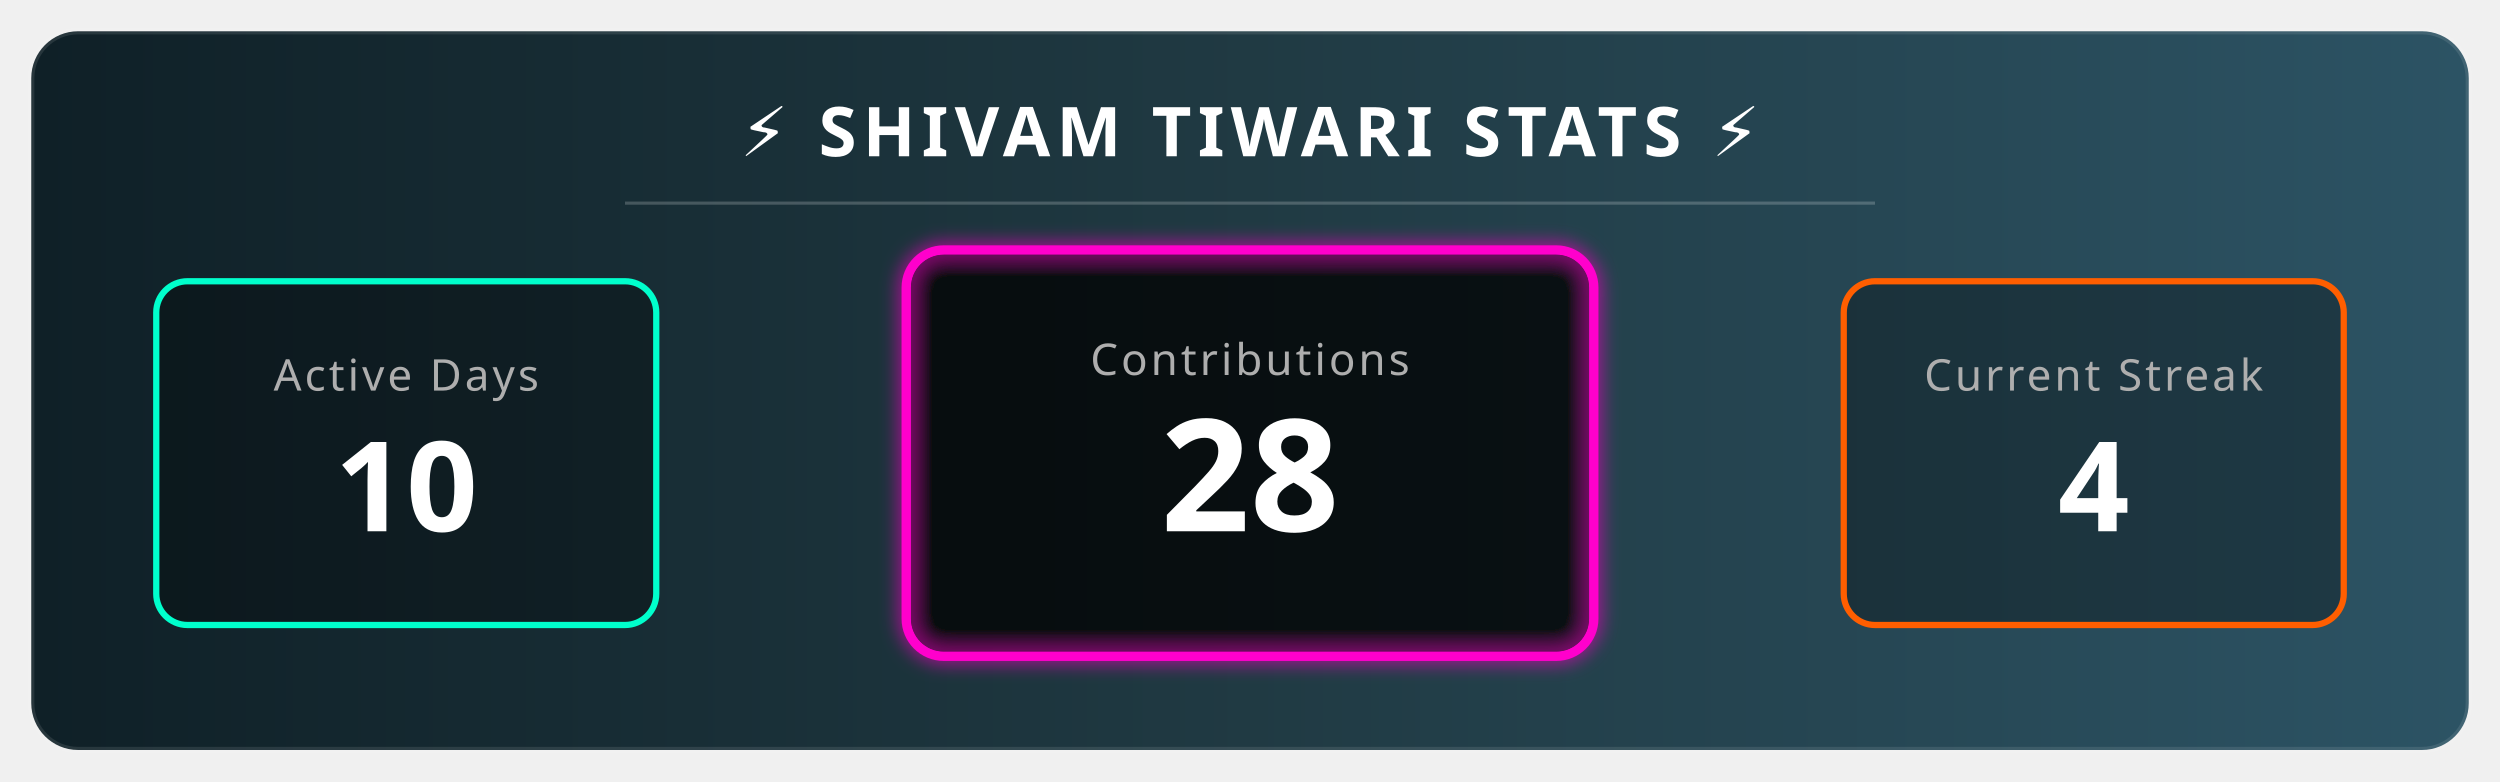
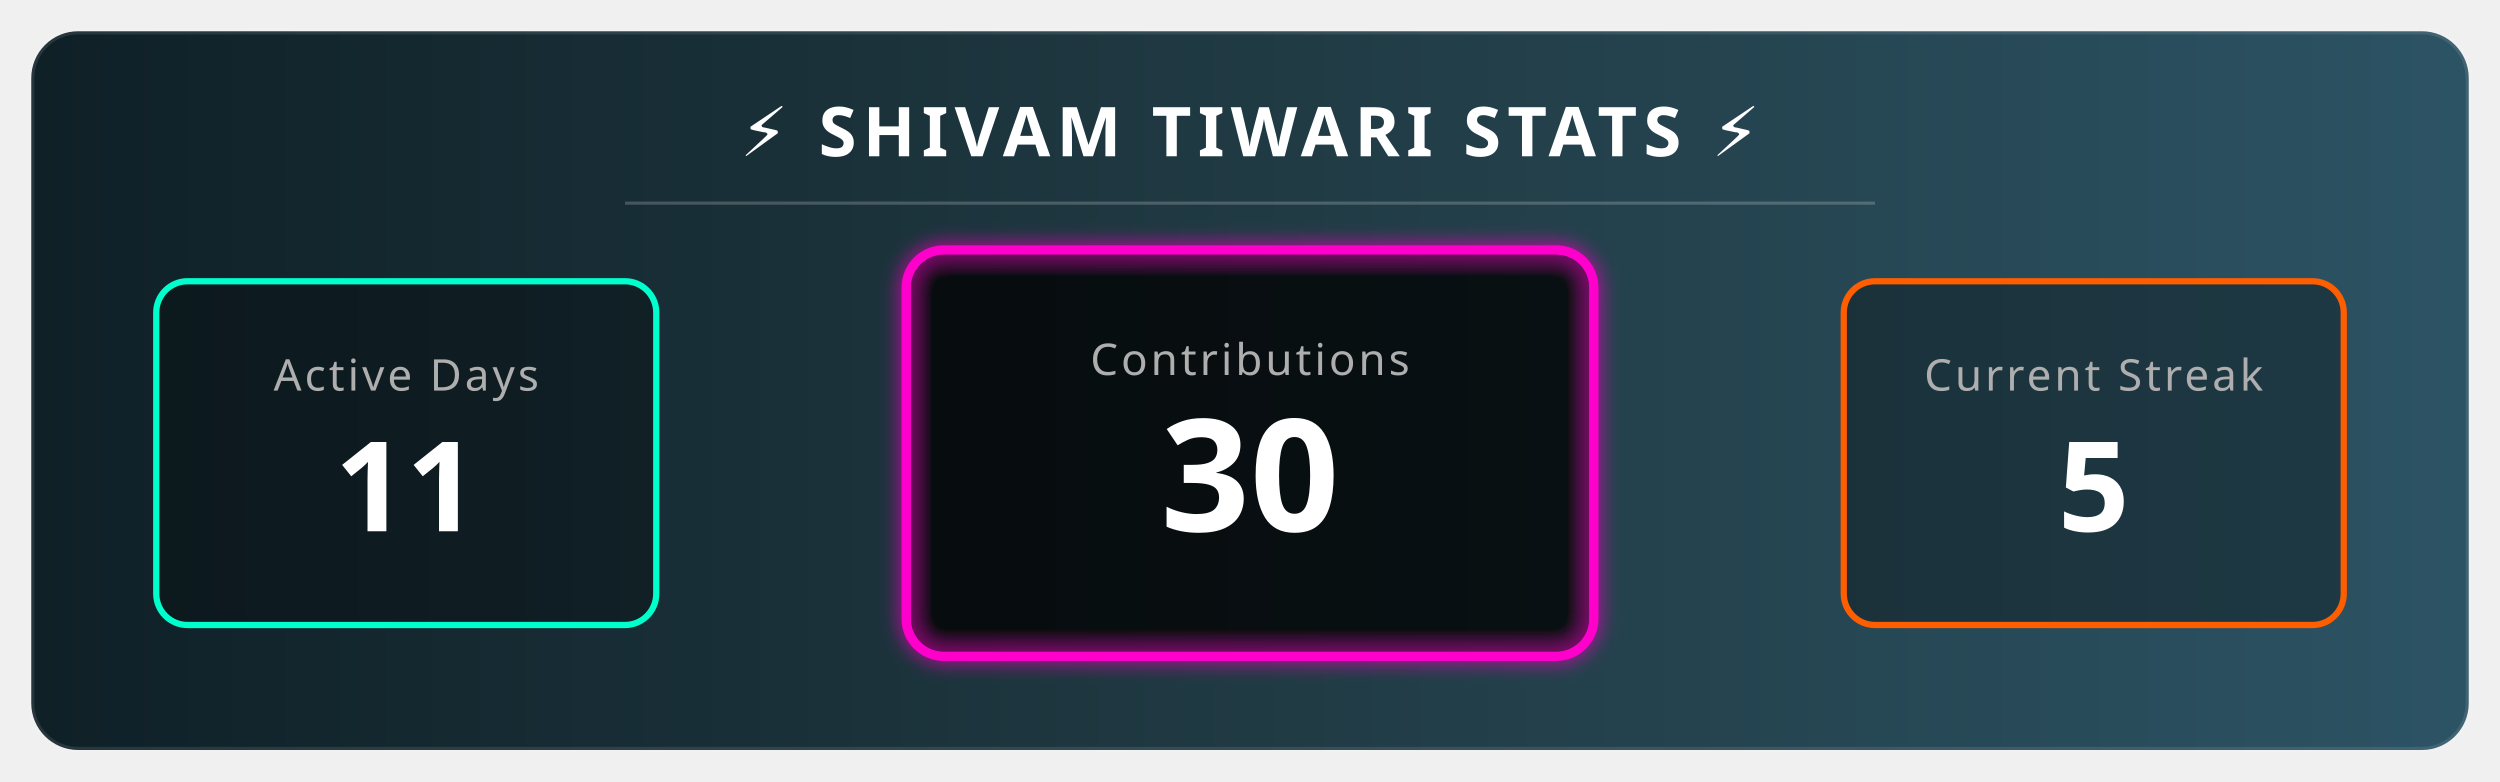
<svg xmlns="http://www.w3.org/2000/svg" width="800" height="250" viewBox="0 0 800 250">
  <defs>
    <linearGradient id="bgGradient" x1="0%" y1="0%" x2="100%" y2="0%">
      <stop offset="0%" style="stop-color:#0f2027;stop-opacity:1" />
      <stop offset="50%" style="stop-color:#203a43;stop-opacity:1" />
      <stop offset="100%" style="stop-color:#2c5364;stop-opacity:1" />
    </linearGradient>
    <filter id="glow" x="-20%" y="-20%" width="140%" height="140%">
      <feGaussianBlur stdDeviation="3" result="blur" />
      <feComposite in="SourceGraphic" in2="blur" operator="over" />
    </filter>
    <style>
        .title { font-family: sans-serif; font-weight: bold; font-size: 22px; fill: white; letter-spacing: 2px; text-transform: uppercase; }
        .stat-label { font-family: sans-serif; font-size: 14px; fill: #aeaeae; text-transform: uppercase; letter-spacing: 1px; }
        .stat-number { font-family: sans-serif; font-weight: 800; font-size: 40px; fill: white; }
        
        /* Animation Classes */
        .fade-in { animation: fadeIn 2s ease-in-out; }
        .pulse { animation: pulse 3s infinite alternate; }
        
        @keyframes fadeIn { from { opacity: 0; } to { opacity: 1; } }
        @keyframes pulse { 0% { transform: scale(1); transform-origin: center; } 100% { transform: scale(1.05); transform-origin: center; } }
      </style>
  </defs>
  <rect x="10" y="10" width="780" height="230" rx="15" fill="url(#bgGradient)" stroke="rgba(255,255,255,0.1)" stroke-width="2" />
  <text x="400" y="50" text-anchor="middle" class="title">⚡ SHIVAM TIWARI STATS ⚡</text>
  <line x1="200" y1="65" x2="600" y2="65" stroke="rgba(255,255,255,0.2)" stroke-width="1" />
  <g transform="translate(50, 90)">
    <rect x="0" y="0" width="160" height="110" rx="10" fill="rgba(0,0,0,0.3)" stroke="#00ffcc" stroke-width="2" />
    <text x="80" y="35" text-anchor="middle" class="stat-label" fill="#00ffcc">Active Days</text>
-     <text x="80" y="80" text-anchor="middle" class="stat-number fade-in">10</text>
+     <text x="80" y="80" text-anchor="middle" class="stat-number fade-in">11</text>
  </g>
  <g transform="translate(290, 80)">
    <rect class="pulse" x="0" y="0" width="220" height="130" rx="12" fill="rgba(0,0,0,0.5)" stroke="#ff00cc" stroke-width="3" filter="url(#glow)" />
    <text x="110" y="40" text-anchor="middle" class="stat-label" fill="#ff00cc">Contributions</text>
-     <text x="110" y="90" text-anchor="middle" class="stat-number fade-in" style="font-size: 50px;">28</text>
+     <text x="110" y="90" text-anchor="middle" class="stat-number fade-in" style="font-size: 50px;">30</text>
  </g>
  <g transform="translate(590, 90)">
    <rect x="0" y="0" width="160" height="110" rx="10" fill="rgba(0,0,0,0.3)" stroke="#ff5e00" stroke-width="2" />
    <text x="80" y="35" text-anchor="middle" class="stat-label" fill="#ff5e00">Current Streak</text>
-     <text x="80" y="80" text-anchor="middle" class="stat-number fade-in">4 </text>
+     <text x="80" y="80" text-anchor="middle" class="stat-number fade-in">5 </text>
  </g>
</svg>
